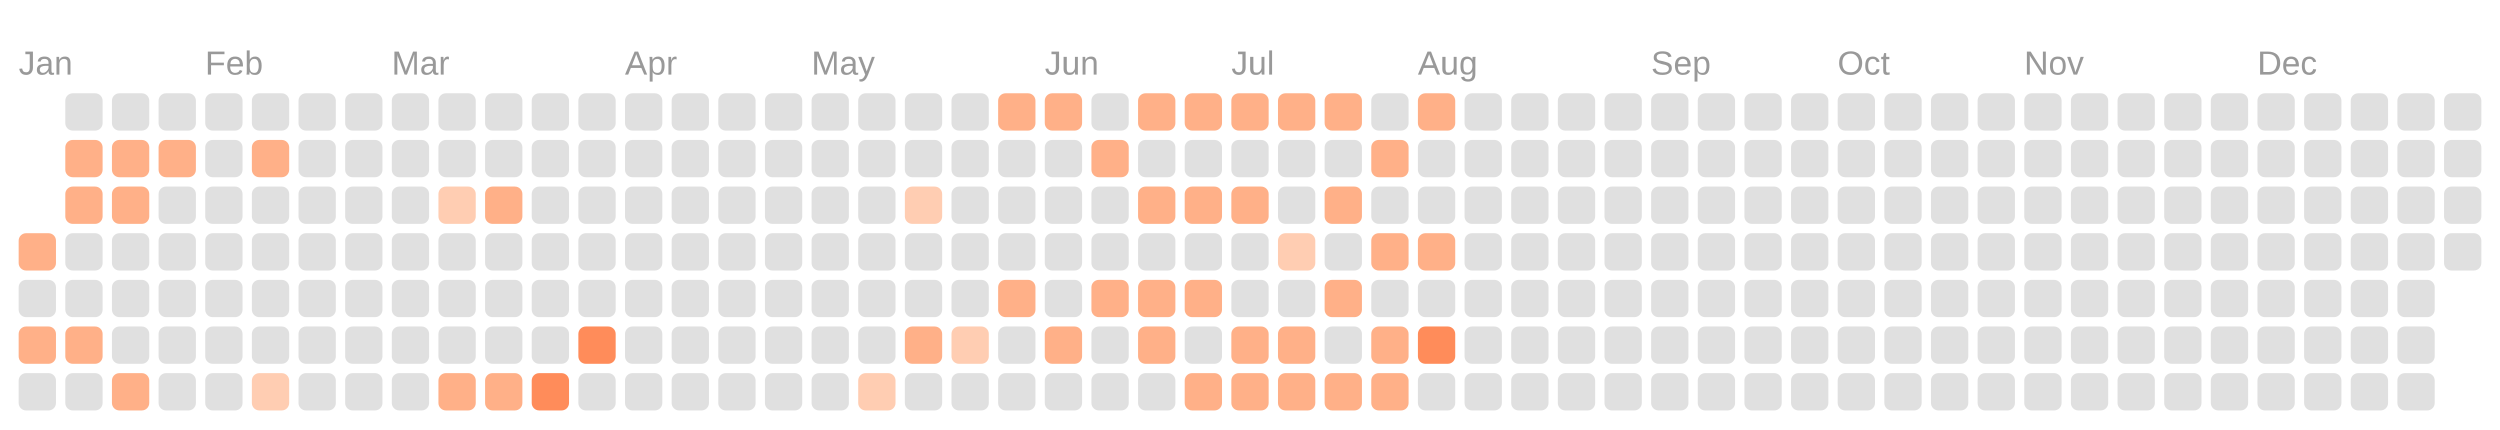
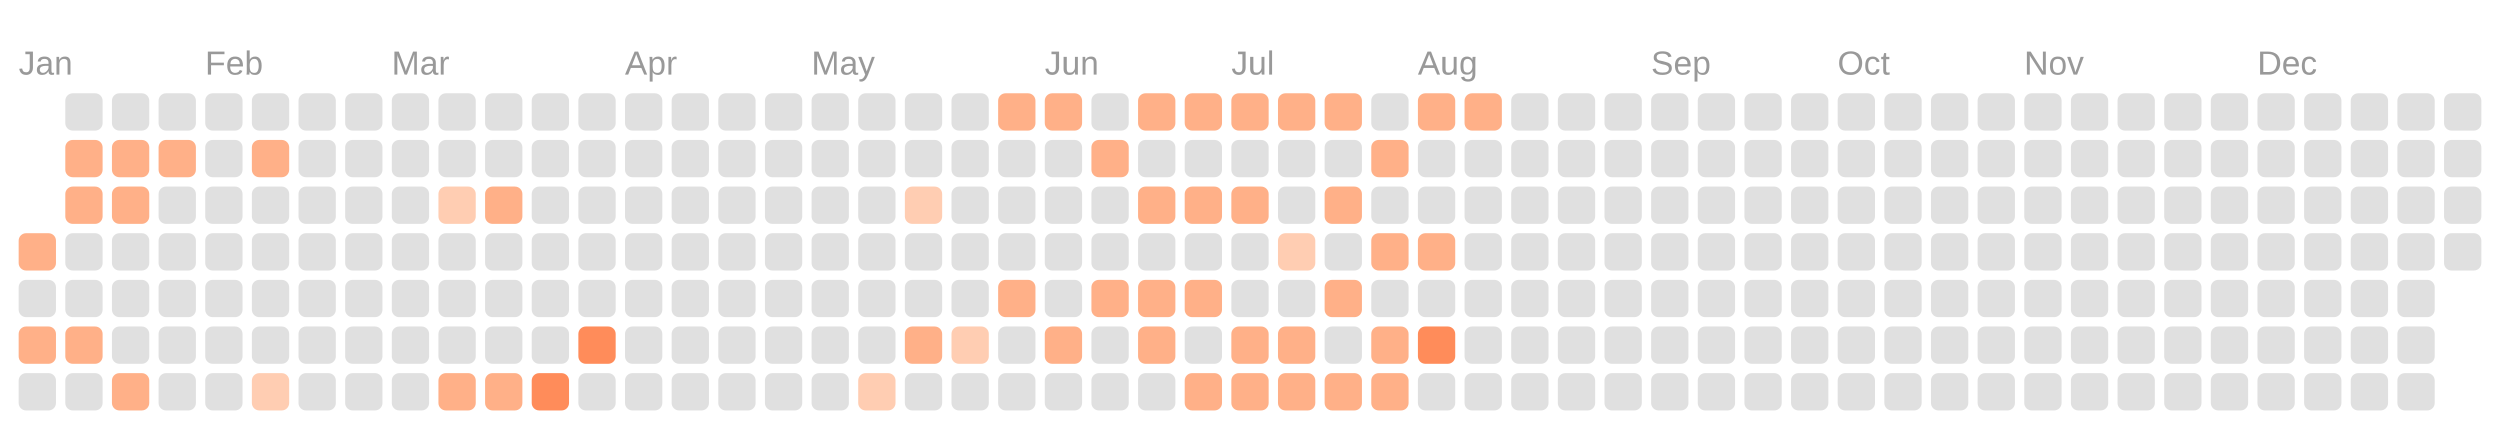
<svg xmlns="http://www.w3.org/2000/svg" viewBox="0 0 134.0 23.0">
  <rect fill="transparent" width="100%" height="100%" />
  <text fill="#999999" font-size="1.8" font-family="Arial" x="1" y="4">Jan</text>
  <text fill="#999999" font-size="1.8" font-family="Arial" x="11" y="4">Feb</text>
  <text fill="#999999" font-size="1.8" font-family="Arial" x="21" y="4">Mar</text>
  <text fill="#999999" font-size="1.8" font-family="Arial" x="33.5" y="4">Apr</text>
  <text fill="#999999" font-size="1.8" font-family="Arial" x="43.5" y="4">May</text>
  <text fill="#999999" font-size="1.8" font-family="Arial" x="56" y="4">Jun</text>
  <text fill="#999999" font-size="1.8" font-family="Arial" x="66" y="4">Jul</text>
  <text fill="#999999" font-size="1.8" font-family="Arial" x="76" y="4">Aug</text>
  <text fill="#999999" font-size="1.8" font-family="Arial" x="88.5" y="4">Sep</text>
  <text fill="#999999" font-size="1.8" font-family="Arial" x="98.5" y="4">Oct</text>
  <text fill="#999999" font-size="1.8" font-family="Arial" x="108.5" y="4">Nov</text>
  <text fill="#999999" font-size="1.8" font-family="Arial" x="121" y="4">Dec</text>
  <rect fill="#ffb088" width="2" height="2" x="1" y="12.5" rx="0.4" />
  <rect fill="#e0e0e0" width="2" height="2" x="1" y="15" rx="0.4" />
  <rect fill="#ffb088" width="2" height="2" x="1" y="17.5" rx="0.4" />
  <rect fill="#e0e0e0" width="2" height="2" x="1" y="20" rx="0.4" />
  <rect fill="#e0e0e0" width="2" height="2" x="3.5" y="5" rx="0.4" />
  <rect fill="#ffb088" width="2" height="2" x="3.5" y="7.5" rx="0.4" />
  <rect fill="#ffb088" width="2" height="2" x="3.5" y="10" rx="0.4" />
  <rect fill="#e0e0e0" width="2" height="2" x="3.5" y="12.5" rx="0.4" />
  <rect fill="#e0e0e0" width="2" height="2" x="3.5" y="15" rx="0.4" />
  <rect fill="#ffb088" width="2" height="2" x="3.5" y="17.5" rx="0.4" />
  <rect fill="#e0e0e0" width="2" height="2" x="3.5" y="20" rx="0.4" />
  <rect fill="#e0e0e0" width="2" height="2" x="6" y="5" rx="0.4" />
  <rect fill="#ffb088" width="2" height="2" x="6" y="7.5" rx="0.4" />
  <rect fill="#ffb088" width="2" height="2" x="6" y="10" rx="0.4" />
  <rect fill="#e0e0e0" width="2" height="2" x="6" y="12.5" rx="0.4" />
  <rect fill="#e0e0e0" width="2" height="2" x="6" y="15" rx="0.4" />
  <rect fill="#e0e0e0" width="2" height="2" x="6" y="17.5" rx="0.4" />
  <rect fill="#ffb088" width="2" height="2" x="6" y="20" rx="0.4" />
  <rect fill="#e0e0e0" width="2" height="2" x="8.5" y="5" rx="0.4" />
  <rect fill="#ffb088" width="2" height="2" x="8.5" y="7.5" rx="0.4" />
  <rect fill="#e0e0e0" width="2" height="2" x="8.5" y="10" rx="0.4" />
  <rect fill="#e0e0e0" width="2" height="2" x="8.5" y="12.5" rx="0.4" />
  <rect fill="#e0e0e0" width="2" height="2" x="8.5" y="15" rx="0.4" />
  <rect fill="#e0e0e0" width="2" height="2" x="8.5" y="17.5" rx="0.4" />
  <rect fill="#e0e0e0" width="2" height="2" x="8.5" y="20" rx="0.4" />
  <rect fill="#e0e0e0" width="2" height="2" x="11" y="5" rx="0.4" />
  <rect fill="#e0e0e0" width="2" height="2" x="11" y="7.5" rx="0.4" />
  <rect fill="#e0e0e0" width="2" height="2" x="11" y="10" rx="0.4" />
  <rect fill="#e0e0e0" width="2" height="2" x="11" y="12.5" rx="0.4" />
  <rect fill="#e0e0e0" width="2" height="2" x="11" y="15" rx="0.4" />
  <rect fill="#e0e0e0" width="2" height="2" x="11" y="17.5" rx="0.4" />
  <rect fill="#e0e0e0" width="2" height="2" x="11" y="20" rx="0.4" />
  <rect fill="#e0e0e0" width="2" height="2" x="13.5" y="5" rx="0.4" />
  <rect fill="#ffb088" width="2" height="2" x="13.5" y="7.5" rx="0.4" />
  <rect fill="#e0e0e0" width="2" height="2" x="13.5" y="10" rx="0.4" />
  <rect fill="#e0e0e0" width="2" height="2" x="13.5" y="12.5" rx="0.4" />
  <rect fill="#e0e0e0" width="2" height="2" x="13.5" y="15" rx="0.4" />
  <rect fill="#e0e0e0" width="2" height="2" x="13.5" y="17.5" rx="0.4" />
  <rect fill="#ffcdb2" width="2" height="2" x="13.5" y="20" rx="0.4" />
  <rect fill="#e0e0e0" width="2" height="2" x="16" y="5" rx="0.4" />
  <rect fill="#e0e0e0" width="2" height="2" x="16" y="7.5" rx="0.4" />
  <rect fill="#e0e0e0" width="2" height="2" x="16" y="10" rx="0.4" />
  <rect fill="#e0e0e0" width="2" height="2" x="16" y="12.5" rx="0.4" />
  <rect fill="#e0e0e0" width="2" height="2" x="16" y="15" rx="0.4" />
  <rect fill="#e0e0e0" width="2" height="2" x="16" y="17.5" rx="0.4" />
  <rect fill="#e0e0e0" width="2" height="2" x="16" y="20" rx="0.4" />
  <rect fill="#e0e0e0" width="2" height="2" x="18.5" y="5" rx="0.4" />
  <rect fill="#e0e0e0" width="2" height="2" x="18.5" y="7.5" rx="0.4" />
  <rect fill="#e0e0e0" width="2" height="2" x="18.5" y="10" rx="0.4" />
  <rect fill="#e0e0e0" width="2" height="2" x="18.5" y="12.5" rx="0.4" />
  <rect fill="#e0e0e0" width="2" height="2" x="18.5" y="15" rx="0.4" />
  <rect fill="#e0e0e0" width="2" height="2" x="18.5" y="17.5" rx="0.4" />
  <rect fill="#e0e0e0" width="2" height="2" x="18.5" y="20" rx="0.4" />
  <rect fill="#e0e0e0" width="2" height="2" x="21" y="5" rx="0.4" />
  <rect fill="#e0e0e0" width="2" height="2" x="21" y="7.5" rx="0.4" />
  <rect fill="#e0e0e0" width="2" height="2" x="21" y="10" rx="0.4" />
  <rect fill="#e0e0e0" width="2" height="2" x="21" y="12.5" rx="0.4" />
  <rect fill="#e0e0e0" width="2" height="2" x="21" y="15" rx="0.4" />
  <rect fill="#e0e0e0" width="2" height="2" x="21" y="17.5" rx="0.4" />
  <rect fill="#e0e0e0" width="2" height="2" x="21" y="20" rx="0.4" />
  <rect fill="#e0e0e0" width="2" height="2" x="23.5" y="5" rx="0.4" />
  <rect fill="#e0e0e0" width="2" height="2" x="23.5" y="7.5" rx="0.4" />
  <rect fill="#ffcdb2" width="2" height="2" x="23.5" y="10" rx="0.4" />
  <rect fill="#e0e0e0" width="2" height="2" x="23.5" y="12.5" rx="0.4" />
  <rect fill="#e0e0e0" width="2" height="2" x="23.5" y="15" rx="0.4" />
  <rect fill="#e0e0e0" width="2" height="2" x="23.5" y="17.5" rx="0.4" />
  <rect fill="#ffb088" width="2" height="2" x="23.5" y="20" rx="0.4" />
  <rect fill="#e0e0e0" width="2" height="2" x="26" y="5" rx="0.4" />
  <rect fill="#e0e0e0" width="2" height="2" x="26" y="7.5" rx="0.4" />
  <rect fill="#ffb088" width="2" height="2" x="26" y="10" rx="0.4" />
  <rect fill="#e0e0e0" width="2" height="2" x="26" y="12.5" rx="0.4" />
  <rect fill="#e0e0e0" width="2" height="2" x="26" y="15" rx="0.4" />
  <rect fill="#e0e0e0" width="2" height="2" x="26" y="17.5" rx="0.4" />
  <rect fill="#ffb088" width="2" height="2" x="26" y="20" rx="0.4" />
  <rect fill="#e0e0e0" width="2" height="2" x="28.5" y="5" rx="0.4" />
  <rect fill="#e0e0e0" width="2" height="2" x="28.5" y="7.5" rx="0.4" />
  <rect fill="#e0e0e0" width="2" height="2" x="28.5" y="10" rx="0.4" />
  <rect fill="#e0e0e0" width="2" height="2" x="28.5" y="12.5" rx="0.4" />
  <rect fill="#e0e0e0" width="2" height="2" x="28.5" y="15" rx="0.4" />
  <rect fill="#e0e0e0" width="2" height="2" x="28.5" y="17.5" rx="0.4" />
  <rect fill="#ff8c5a" width="2" height="2" x="28.5" y="20" rx="0.4" />
  <rect fill="#e0e0e0" width="2" height="2" x="31" y="5" rx="0.4" />
  <rect fill="#e0e0e0" width="2" height="2" x="31" y="7.5" rx="0.4" />
  <rect fill="#e0e0e0" width="2" height="2" x="31" y="10" rx="0.4" />
  <rect fill="#e0e0e0" width="2" height="2" x="31" y="12.5" rx="0.4" />
  <rect fill="#e0e0e0" width="2" height="2" x="31" y="15" rx="0.4" />
  <rect fill="#ff8c5a" width="2" height="2" x="31" y="17.5" rx="0.4" />
  <rect fill="#e0e0e0" width="2" height="2" x="31" y="20" rx="0.4" />
  <rect fill="#e0e0e0" width="2" height="2" x="33.5" y="5" rx="0.4" />
  <rect fill="#e0e0e0" width="2" height="2" x="33.5" y="7.5" rx="0.4" />
  <rect fill="#e0e0e0" width="2" height="2" x="33.5" y="10" rx="0.4" />
  <rect fill="#e0e0e0" width="2" height="2" x="33.5" y="12.5" rx="0.4" />
  <rect fill="#e0e0e0" width="2" height="2" x="33.5" y="15" rx="0.4" />
  <rect fill="#e0e0e0" width="2" height="2" x="33.5" y="17.5" rx="0.4" />
  <rect fill="#e0e0e0" width="2" height="2" x="33.5" y="20" rx="0.4" />
  <rect fill="#e0e0e0" width="2" height="2" x="36" y="5" rx="0.4" />
  <rect fill="#e0e0e0" width="2" height="2" x="36" y="7.5" rx="0.4" />
  <rect fill="#e0e0e0" width="2" height="2" x="36" y="10" rx="0.4" />
  <rect fill="#e0e0e0" width="2" height="2" x="36" y="12.5" rx="0.4" />
  <rect fill="#e0e0e0" width="2" height="2" x="36" y="15" rx="0.4" />
  <rect fill="#e0e0e0" width="2" height="2" x="36" y="17.5" rx="0.4" />
  <rect fill="#e0e0e0" width="2" height="2" x="36" y="20" rx="0.4" />
  <rect fill="#e0e0e0" width="2" height="2" x="38.5" y="5" rx="0.4" />
  <rect fill="#e0e0e0" width="2" height="2" x="38.5" y="7.5" rx="0.4" />
  <rect fill="#e0e0e0" width="2" height="2" x="38.5" y="10" rx="0.4" />
  <rect fill="#e0e0e0" width="2" height="2" x="38.5" y="12.5" rx="0.4" />
  <rect fill="#e0e0e0" width="2" height="2" x="38.5" y="15" rx="0.4" />
  <rect fill="#e0e0e0" width="2" height="2" x="38.5" y="17.5" rx="0.4" />
  <rect fill="#e0e0e0" width="2" height="2" x="38.5" y="20" rx="0.4" />
  <rect fill="#e0e0e0" width="2" height="2" x="41" y="5" rx="0.4" />
  <rect fill="#e0e0e0" width="2" height="2" x="41" y="7.5" rx="0.4" />
  <rect fill="#e0e0e0" width="2" height="2" x="41" y="10" rx="0.4" />
  <rect fill="#e0e0e0" width="2" height="2" x="41" y="12.5" rx="0.4" />
  <rect fill="#e0e0e0" width="2" height="2" x="41" y="15" rx="0.4" />
  <rect fill="#e0e0e0" width="2" height="2" x="41" y="17.5" rx="0.4" />
  <rect fill="#e0e0e0" width="2" height="2" x="41" y="20" rx="0.4" />
  <rect fill="#e0e0e0" width="2" height="2" x="43.5" y="5" rx="0.4" />
  <rect fill="#e0e0e0" width="2" height="2" x="43.5" y="7.5" rx="0.4" />
  <rect fill="#e0e0e0" width="2" height="2" x="43.5" y="10" rx="0.4" />
  <rect fill="#e0e0e0" width="2" height="2" x="43.5" y="12.5" rx="0.4" />
  <rect fill="#e0e0e0" width="2" height="2" x="43.5" y="15" rx="0.4" />
  <rect fill="#e0e0e0" width="2" height="2" x="43.5" y="17.5" rx="0.4" />
  <rect fill="#e0e0e0" width="2" height="2" x="43.5" y="20" rx="0.4" />
  <rect fill="#e0e0e0" width="2" height="2" x="46" y="5" rx="0.4" />
  <rect fill="#e0e0e0" width="2" height="2" x="46" y="7.5" rx="0.4" />
  <rect fill="#e0e0e0" width="2" height="2" x="46" y="10" rx="0.4" />
  <rect fill="#e0e0e0" width="2" height="2" x="46" y="12.5" rx="0.4" />
  <rect fill="#e0e0e0" width="2" height="2" x="46" y="15" rx="0.4" />
  <rect fill="#e0e0e0" width="2" height="2" x="46" y="17.5" rx="0.4" />
  <rect fill="#ffcdb2" width="2" height="2" x="46" y="20" rx="0.4" />
  <rect fill="#e0e0e0" width="2" height="2" x="48.5" y="5" rx="0.4" />
  <rect fill="#e0e0e0" width="2" height="2" x="48.5" y="7.5" rx="0.4" />
  <rect fill="#ffcdb2" width="2" height="2" x="48.5" y="10" rx="0.4" />
  <rect fill="#e0e0e0" width="2" height="2" x="48.5" y="12.5" rx="0.4" />
  <rect fill="#e0e0e0" width="2" height="2" x="48.5" y="15" rx="0.4" />
  <rect fill="#ffb088" width="2" height="2" x="48.5" y="17.5" rx="0.4" />
  <rect fill="#e0e0e0" width="2" height="2" x="48.5" y="20" rx="0.4" />
  <rect fill="#e0e0e0" width="2" height="2" x="51" y="5" rx="0.4" />
  <rect fill="#e0e0e0" width="2" height="2" x="51" y="7.5" rx="0.4" />
  <rect fill="#e0e0e0" width="2" height="2" x="51" y="10" rx="0.4" />
  <rect fill="#e0e0e0" width="2" height="2" x="51" y="12.5" rx="0.4" />
  <rect fill="#e0e0e0" width="2" height="2" x="51" y="15" rx="0.4" />
  <rect fill="#ffcdb2" width="2" height="2" x="51" y="17.5" rx="0.4" />
  <rect fill="#e0e0e0" width="2" height="2" x="51" y="20" rx="0.4" />
  <rect fill="#ffb088" width="2" height="2" x="53.5" y="5" rx="0.4" />
  <rect fill="#e0e0e0" width="2" height="2" x="53.5" y="7.5" rx="0.4" />
  <rect fill="#e0e0e0" width="2" height="2" x="53.5" y="10" rx="0.4" />
  <rect fill="#e0e0e0" width="2" height="2" x="53.5" y="12.5" rx="0.4" />
  <rect fill="#ffb088" width="2" height="2" x="53.5" y="15" rx="0.4" />
  <rect fill="#e0e0e0" width="2" height="2" x="53.5" y="17.5" rx="0.4" />
  <rect fill="#e0e0e0" width="2" height="2" x="53.5" y="20" rx="0.4" />
  <rect fill="#ffb088" width="2" height="2" x="56" y="5" rx="0.4" />
  <rect fill="#e0e0e0" width="2" height="2" x="56" y="7.5" rx="0.4" />
  <rect fill="#e0e0e0" width="2" height="2" x="56" y="10" rx="0.4" />
  <rect fill="#e0e0e0" width="2" height="2" x="56" y="12.5" rx="0.4" />
  <rect fill="#e0e0e0" width="2" height="2" x="56" y="15" rx="0.4" />
  <rect fill="#ffb088" width="2" height="2" x="56" y="17.5" rx="0.4" />
  <rect fill="#e0e0e0" width="2" height="2" x="56" y="20" rx="0.4" />
  <rect fill="#e0e0e0" width="2" height="2" x="58.5" y="5" rx="0.4" />
  <rect fill="#ffb088" width="2" height="2" x="58.5" y="7.5" rx="0.4" />
  <rect fill="#e0e0e0" width="2" height="2" x="58.5" y="10" rx="0.4" />
  <rect fill="#e0e0e0" width="2" height="2" x="58.5" y="12.5" rx="0.4" />
  <rect fill="#ffb088" width="2" height="2" x="58.5" y="15" rx="0.4" />
  <rect fill="#e0e0e0" width="2" height="2" x="58.5" y="17.5" rx="0.4" />
  <rect fill="#e0e0e0" width="2" height="2" x="58.5" y="20" rx="0.4" />
  <rect fill="#ffb088" width="2" height="2" x="61" y="5" rx="0.4" />
  <rect fill="#e0e0e0" width="2" height="2" x="61" y="7.5" rx="0.4" />
  <rect fill="#ffb088" width="2" height="2" x="61" y="10" rx="0.4" />
  <rect fill="#e0e0e0" width="2" height="2" x="61" y="12.5" rx="0.4" />
  <rect fill="#ffb088" width="2" height="2" x="61" y="15" rx="0.4" />
  <rect fill="#ffb088" width="2" height="2" x="61" y="17.5" rx="0.4" />
  <rect fill="#e0e0e0" width="2" height="2" x="61" y="20" rx="0.4" />
  <rect fill="#ffb088" width="2" height="2" x="63.5" y="5" rx="0.4" />
  <rect fill="#e0e0e0" width="2" height="2" x="63.5" y="7.5" rx="0.4" />
  <rect fill="#ffb088" width="2" height="2" x="63.5" y="10" rx="0.4" />
  <rect fill="#e0e0e0" width="2" height="2" x="63.5" y="12.5" rx="0.4" />
  <rect fill="#ffb088" width="2" height="2" x="63.5" y="15" rx="0.4" />
  <rect fill="#e0e0e0" width="2" height="2" x="63.5" y="17.5" rx="0.4" />
  <rect fill="#ffb088" width="2" height="2" x="63.5" y="20" rx="0.4" />
  <rect fill="#ffb088" width="2" height="2" x="66" y="5" rx="0.4" />
  <rect fill="#e0e0e0" width="2" height="2" x="66" y="7.5" rx="0.4" />
  <rect fill="#ffb088" width="2" height="2" x="66" y="10" rx="0.4" />
  <rect fill="#e0e0e0" width="2" height="2" x="66" y="12.5" rx="0.4" />
  <rect fill="#e0e0e0" width="2" height="2" x="66" y="15" rx="0.4" />
  <rect fill="#ffb088" width="2" height="2" x="66" y="17.5" rx="0.4" />
  <rect fill="#ffb088" width="2" height="2" x="66" y="20" rx="0.4" />
  <rect fill="#ffb088" width="2" height="2" x="68.5" y="5" rx="0.4" />
  <rect fill="#e0e0e0" width="2" height="2" x="68.5" y="7.5" rx="0.4" />
  <rect fill="#e0e0e0" width="2" height="2" x="68.5" y="10" rx="0.4" />
  <rect fill="#ffcdb2" width="2" height="2" x="68.5" y="12.5" rx="0.4" />
  <rect fill="#e0e0e0" width="2" height="2" x="68.5" y="15" rx="0.4" />
  <rect fill="#ffb088" width="2" height="2" x="68.5" y="17.5" rx="0.4" />
  <rect fill="#ffb088" width="2" height="2" x="68.5" y="20" rx="0.4" />
  <rect fill="#ffb088" width="2" height="2" x="71" y="5" rx="0.4" />
  <rect fill="#e0e0e0" width="2" height="2" x="71" y="7.5" rx="0.4" />
  <rect fill="#ffb088" width="2" height="2" x="71" y="10" rx="0.4" />
  <rect fill="#e0e0e0" width="2" height="2" x="71" y="12.5" rx="0.4" />
  <rect fill="#ffb088" width="2" height="2" x="71" y="15" rx="0.4" />
  <rect fill="#e0e0e0" width="2" height="2" x="71" y="17.5" rx="0.4" />
  <rect fill="#ffb088" width="2" height="2" x="71" y="20" rx="0.4" />
  <rect fill="#e0e0e0" width="2" height="2" x="73.5" y="5" rx="0.4" />
  <rect fill="#ffb088" width="2" height="2" x="73.5" y="7.5" rx="0.4" />
  <rect fill="#e0e0e0" width="2" height="2" x="73.5" y="10" rx="0.4" />
  <rect fill="#ffb088" width="2" height="2" x="73.5" y="12.5" rx="0.4" />
  <rect fill="#e0e0e0" width="2" height="2" x="73.5" y="15" rx="0.4" />
  <rect fill="#ffb088" width="2" height="2" x="73.5" y="17.5" rx="0.4" />
  <rect fill="#ffb088" width="2" height="2" x="73.5" y="20" rx="0.4" />
  <rect fill="#ffb088" width="2" height="2" x="76" y="5" rx="0.4" />
  <rect fill="#e0e0e0" width="2" height="2" x="76" y="7.5" rx="0.4" />
  <rect fill="#e0e0e0" width="2" height="2" x="76" y="10" rx="0.4" />
  <rect fill="#ffb088" width="2" height="2" x="76" y="12.5" rx="0.4" />
  <rect fill="#e0e0e0" width="2" height="2" x="76" y="15" rx="0.4" />
  <rect fill="#ff8c5a" width="2" height="2" x="76" y="17.5" rx="0.4" />
  <rect fill="#e0e0e0" width="2" height="2" x="76" y="20" rx="0.4" />
-   <rect fill="#e0e0e0" width="2" height="2" x="78.5" y="5" rx="0.4" />
+   <rect fill="#ffb088" width="2" height="2" x="78.5" y="5" rx="0.4" />
  <rect fill="#e0e0e0" width="2" height="2" x="78.5" y="7.5" rx="0.4" />
  <rect fill="#e0e0e0" width="2" height="2" x="78.5" y="10" rx="0.4" />
  <rect fill="#e0e0e0" width="2" height="2" x="78.5" y="12.5" rx="0.4" />
  <rect fill="#e0e0e0" width="2" height="2" x="78.5" y="15" rx="0.4" />
  <rect fill="#e0e0e0" width="2" height="2" x="78.5" y="17.5" rx="0.4" />
  <rect fill="#e0e0e0" width="2" height="2" x="78.5" y="20" rx="0.4" />
  <rect fill="#e0e0e0" width="2" height="2" x="81" y="5" rx="0.4" />
  <rect fill="#e0e0e0" width="2" height="2" x="81" y="7.5" rx="0.4" />
  <rect fill="#e0e0e0" width="2" height="2" x="81" y="10" rx="0.4" />
  <rect fill="#e0e0e0" width="2" height="2" x="81" y="12.5" rx="0.4" />
  <rect fill="#e0e0e0" width="2" height="2" x="81" y="15" rx="0.4" />
  <rect fill="#e0e0e0" width="2" height="2" x="81" y="17.5" rx="0.4" />
  <rect fill="#e0e0e0" width="2" height="2" x="81" y="20" rx="0.4" />
  <rect fill="#e0e0e0" width="2" height="2" x="83.5" y="5" rx="0.4" />
  <rect fill="#e0e0e0" width="2" height="2" x="83.5" y="7.5" rx="0.4" />
  <rect fill="#e0e0e0" width="2" height="2" x="83.5" y="10" rx="0.4" />
  <rect fill="#e0e0e0" width="2" height="2" x="83.5" y="12.5" rx="0.4" />
  <rect fill="#e0e0e0" width="2" height="2" x="83.5" y="15" rx="0.4" />
  <rect fill="#e0e0e0" width="2" height="2" x="83.5" y="17.5" rx="0.4" />
  <rect fill="#e0e0e0" width="2" height="2" x="83.5" y="20" rx="0.4" />
  <rect fill="#e0e0e0" width="2" height="2" x="86" y="5" rx="0.4" />
  <rect fill="#e0e0e0" width="2" height="2" x="86" y="7.5" rx="0.4" />
  <rect fill="#e0e0e0" width="2" height="2" x="86" y="10" rx="0.4" />
  <rect fill="#e0e0e0" width="2" height="2" x="86" y="12.5" rx="0.4" />
  <rect fill="#e0e0e0" width="2" height="2" x="86" y="15" rx="0.4" />
  <rect fill="#e0e0e0" width="2" height="2" x="86" y="17.5" rx="0.4" />
  <rect fill="#e0e0e0" width="2" height="2" x="86" y="20" rx="0.4" />
  <rect fill="#e0e0e0" width="2" height="2" x="88.5" y="5" rx="0.4" />
  <rect fill="#e0e0e0" width="2" height="2" x="88.5" y="7.5" rx="0.4" />
  <rect fill="#e0e0e0" width="2" height="2" x="88.5" y="10" rx="0.4" />
  <rect fill="#e0e0e0" width="2" height="2" x="88.5" y="12.5" rx="0.4" />
  <rect fill="#e0e0e0" width="2" height="2" x="88.5" y="15" rx="0.4" />
  <rect fill="#e0e0e0" width="2" height="2" x="88.5" y="17.5" rx="0.4" />
  <rect fill="#e0e0e0" width="2" height="2" x="88.5" y="20" rx="0.4" />
  <rect fill="#e0e0e0" width="2" height="2" x="91" y="5" rx="0.4" />
  <rect fill="#e0e0e0" width="2" height="2" x="91" y="7.5" rx="0.4" />
  <rect fill="#e0e0e0" width="2" height="2" x="91" y="10" rx="0.4" />
  <rect fill="#e0e0e0" width="2" height="2" x="91" y="12.5" rx="0.4" />
  <rect fill="#e0e0e0" width="2" height="2" x="91" y="15" rx="0.4" />
  <rect fill="#e0e0e0" width="2" height="2" x="91" y="17.5" rx="0.4" />
  <rect fill="#e0e0e0" width="2" height="2" x="91" y="20" rx="0.4" />
  <rect fill="#e0e0e0" width="2" height="2" x="93.5" y="5" rx="0.4" />
  <rect fill="#e0e0e0" width="2" height="2" x="93.5" y="7.5" rx="0.4" />
  <rect fill="#e0e0e0" width="2" height="2" x="93.5" y="10" rx="0.4" />
  <rect fill="#e0e0e0" width="2" height="2" x="93.5" y="12.5" rx="0.4" />
  <rect fill="#e0e0e0" width="2" height="2" x="93.5" y="15" rx="0.4" />
  <rect fill="#e0e0e0" width="2" height="2" x="93.5" y="17.5" rx="0.4" />
  <rect fill="#e0e0e0" width="2" height="2" x="93.5" y="20" rx="0.4" />
  <rect fill="#e0e0e0" width="2" height="2" x="96" y="5" rx="0.4" />
  <rect fill="#e0e0e0" width="2" height="2" x="96" y="7.5" rx="0.4" />
  <rect fill="#e0e0e0" width="2" height="2" x="96" y="10" rx="0.4" />
  <rect fill="#e0e0e0" width="2" height="2" x="96" y="12.5" rx="0.4" />
  <rect fill="#e0e0e0" width="2" height="2" x="96" y="15" rx="0.4" />
  <rect fill="#e0e0e0" width="2" height="2" x="96" y="17.5" rx="0.4" />
  <rect fill="#e0e0e0" width="2" height="2" x="96" y="20" rx="0.4" />
  <rect fill="#e0e0e0" width="2" height="2" x="98.5" y="5" rx="0.4" />
  <rect fill="#e0e0e0" width="2" height="2" x="98.5" y="7.5" rx="0.4" />
  <rect fill="#e0e0e0" width="2" height="2" x="98.5" y="10" rx="0.4" />
  <rect fill="#e0e0e0" width="2" height="2" x="98.5" y="12.5" rx="0.4" />
  <rect fill="#e0e0e0" width="2" height="2" x="98.5" y="15" rx="0.4" />
  <rect fill="#e0e0e0" width="2" height="2" x="98.5" y="17.5" rx="0.4" />
  <rect fill="#e0e0e0" width="2" height="2" x="98.5" y="20" rx="0.4" />
  <rect fill="#e0e0e0" width="2" height="2" x="101" y="5" rx="0.4" />
  <rect fill="#e0e0e0" width="2" height="2" x="101" y="7.5" rx="0.4" />
  <rect fill="#e0e0e0" width="2" height="2" x="101" y="10" rx="0.4" />
  <rect fill="#e0e0e0" width="2" height="2" x="101" y="12.5" rx="0.4" />
  <rect fill="#e0e0e0" width="2" height="2" x="101" y="15" rx="0.4" />
  <rect fill="#e0e0e0" width="2" height="2" x="101" y="17.5" rx="0.4" />
  <rect fill="#e0e0e0" width="2" height="2" x="101" y="20" rx="0.4" />
  <rect fill="#e0e0e0" width="2" height="2" x="103.5" y="5" rx="0.4" />
  <rect fill="#e0e0e0" width="2" height="2" x="103.5" y="7.5" rx="0.4" />
  <rect fill="#e0e0e0" width="2" height="2" x="103.5" y="10" rx="0.4" />
  <rect fill="#e0e0e0" width="2" height="2" x="103.5" y="12.5" rx="0.4" />
  <rect fill="#e0e0e0" width="2" height="2" x="103.5" y="15" rx="0.4" />
  <rect fill="#e0e0e0" width="2" height="2" x="103.5" y="17.5" rx="0.4" />
  <rect fill="#e0e0e0" width="2" height="2" x="103.5" y="20" rx="0.4" />
  <rect fill="#e0e0e0" width="2" height="2" x="106" y="5" rx="0.4" />
  <rect fill="#e0e0e0" width="2" height="2" x="106" y="7.5" rx="0.4" />
  <rect fill="#e0e0e0" width="2" height="2" x="106" y="10" rx="0.4" />
  <rect fill="#e0e0e0" width="2" height="2" x="106" y="12.5" rx="0.4" />
  <rect fill="#e0e0e0" width="2" height="2" x="106" y="15" rx="0.4" />
  <rect fill="#e0e0e0" width="2" height="2" x="106" y="17.5" rx="0.4" />
  <rect fill="#e0e0e0" width="2" height="2" x="106" y="20" rx="0.4" />
  <rect fill="#e0e0e0" width="2" height="2" x="108.5" y="5" rx="0.4" />
  <rect fill="#e0e0e0" width="2" height="2" x="108.5" y="7.5" rx="0.4" />
  <rect fill="#e0e0e0" width="2" height="2" x="108.5" y="10" rx="0.4" />
  <rect fill="#e0e0e0" width="2" height="2" x="108.5" y="12.5" rx="0.4" />
  <rect fill="#e0e0e0" width="2" height="2" x="108.5" y="15" rx="0.4" />
  <rect fill="#e0e0e0" width="2" height="2" x="108.5" y="17.5" rx="0.4" />
  <rect fill="#e0e0e0" width="2" height="2" x="108.5" y="20" rx="0.4" />
  <rect fill="#e0e0e0" width="2" height="2" x="111" y="5" rx="0.4" />
  <rect fill="#e0e0e0" width="2" height="2" x="111" y="7.5" rx="0.4" />
  <rect fill="#e0e0e0" width="2" height="2" x="111" y="10" rx="0.4" />
  <rect fill="#e0e0e0" width="2" height="2" x="111" y="12.5" rx="0.4" />
  <rect fill="#e0e0e0" width="2" height="2" x="111" y="15" rx="0.4" />
  <rect fill="#e0e0e0" width="2" height="2" x="111" y="17.5" rx="0.4" />
  <rect fill="#e0e0e0" width="2" height="2" x="111" y="20" rx="0.4" />
  <rect fill="#e0e0e0" width="2" height="2" x="113.5" y="5" rx="0.4" />
  <rect fill="#e0e0e0" width="2" height="2" x="113.5" y="7.5" rx="0.4" />
  <rect fill="#e0e0e0" width="2" height="2" x="113.5" y="10" rx="0.4" />
  <rect fill="#e0e0e0" width="2" height="2" x="113.5" y="12.5" rx="0.4" />
  <rect fill="#e0e0e0" width="2" height="2" x="113.5" y="15" rx="0.4" />
  <rect fill="#e0e0e0" width="2" height="2" x="113.5" y="17.5" rx="0.4" />
  <rect fill="#e0e0e0" width="2" height="2" x="113.5" y="20" rx="0.4" />
  <rect fill="#e0e0e0" width="2" height="2" x="116" y="5" rx="0.4" />
  <rect fill="#e0e0e0" width="2" height="2" x="116" y="7.5" rx="0.4" />
  <rect fill="#e0e0e0" width="2" height="2" x="116" y="10" rx="0.4" />
  <rect fill="#e0e0e0" width="2" height="2" x="116" y="12.5" rx="0.4" />
  <rect fill="#e0e0e0" width="2" height="2" x="116" y="15" rx="0.4" />
  <rect fill="#e0e0e0" width="2" height="2" x="116" y="17.5" rx="0.4" />
  <rect fill="#e0e0e0" width="2" height="2" x="116" y="20" rx="0.4" />
  <rect fill="#e0e0e0" width="2" height="2" x="118.5" y="5" rx="0.4" />
  <rect fill="#e0e0e0" width="2" height="2" x="118.5" y="7.5" rx="0.4" />
  <rect fill="#e0e0e0" width="2" height="2" x="118.5" y="10" rx="0.4" />
  <rect fill="#e0e0e0" width="2" height="2" x="118.5" y="12.5" rx="0.4" />
  <rect fill="#e0e0e0" width="2" height="2" x="118.5" y="15" rx="0.4" />
  <rect fill="#e0e0e0" width="2" height="2" x="118.5" y="17.5" rx="0.4" />
  <rect fill="#e0e0e0" width="2" height="2" x="118.5" y="20" rx="0.4" />
  <rect fill="#e0e0e0" width="2" height="2" x="121" y="5" rx="0.4" />
  <rect fill="#e0e0e0" width="2" height="2" x="121" y="7.5" rx="0.4" />
  <rect fill="#e0e0e0" width="2" height="2" x="121" y="10" rx="0.4" />
  <rect fill="#e0e0e0" width="2" height="2" x="121" y="12.5" rx="0.4" />
  <rect fill="#e0e0e0" width="2" height="2" x="121" y="15" rx="0.4" />
  <rect fill="#e0e0e0" width="2" height="2" x="121" y="17.5" rx="0.4" />
  <rect fill="#e0e0e0" width="2" height="2" x="121" y="20" rx="0.4" />
  <rect fill="#e0e0e0" width="2" height="2" x="123.5" y="5" rx="0.4" />
  <rect fill="#e0e0e0" width="2" height="2" x="123.5" y="7.5" rx="0.4" />
  <rect fill="#e0e0e0" width="2" height="2" x="123.5" y="10" rx="0.4" />
  <rect fill="#e0e0e0" width="2" height="2" x="123.5" y="12.5" rx="0.4" />
  <rect fill="#e0e0e0" width="2" height="2" x="123.5" y="15" rx="0.4" />
  <rect fill="#e0e0e0" width="2" height="2" x="123.5" y="17.5" rx="0.4" />
  <rect fill="#e0e0e0" width="2" height="2" x="123.5" y="20" rx="0.4" />
  <rect fill="#e0e0e0" width="2" height="2" x="126" y="5" rx="0.4" />
  <rect fill="#e0e0e0" width="2" height="2" x="126" y="7.5" rx="0.4" />
  <rect fill="#e0e0e0" width="2" height="2" x="126" y="10" rx="0.4" />
  <rect fill="#e0e0e0" width="2" height="2" x="126" y="12.5" rx="0.4" />
  <rect fill="#e0e0e0" width="2" height="2" x="126" y="15" rx="0.4" />
  <rect fill="#e0e0e0" width="2" height="2" x="126" y="17.5" rx="0.4" />
  <rect fill="#e0e0e0" width="2" height="2" x="126" y="20" rx="0.4" />
  <rect fill="#e0e0e0" width="2" height="2" x="128.5" y="5" rx="0.4" />
  <rect fill="#e0e0e0" width="2" height="2" x="128.5" y="7.5" rx="0.4" />
  <rect fill="#e0e0e0" width="2" height="2" x="128.5" y="10" rx="0.4" />
  <rect fill="#e0e0e0" width="2" height="2" x="128.5" y="12.5" rx="0.4" />
  <rect fill="#e0e0e0" width="2" height="2" x="128.5" y="15" rx="0.4" />
  <rect fill="#e0e0e0" width="2" height="2" x="128.5" y="17.5" rx="0.4" />
  <rect fill="#e0e0e0" width="2" height="2" x="128.5" y="20" rx="0.4" />
  <rect fill="#e0e0e0" width="2" height="2" x="131" y="5" rx="0.4" />
  <rect fill="#e0e0e0" width="2" height="2" x="131" y="7.5" rx="0.4" />
  <rect fill="#e0e0e0" width="2" height="2" x="131" y="10" rx="0.4" />
  <rect fill="#e0e0e0" width="2" height="2" x="131" y="12.5" rx="0.4" />
</svg>
